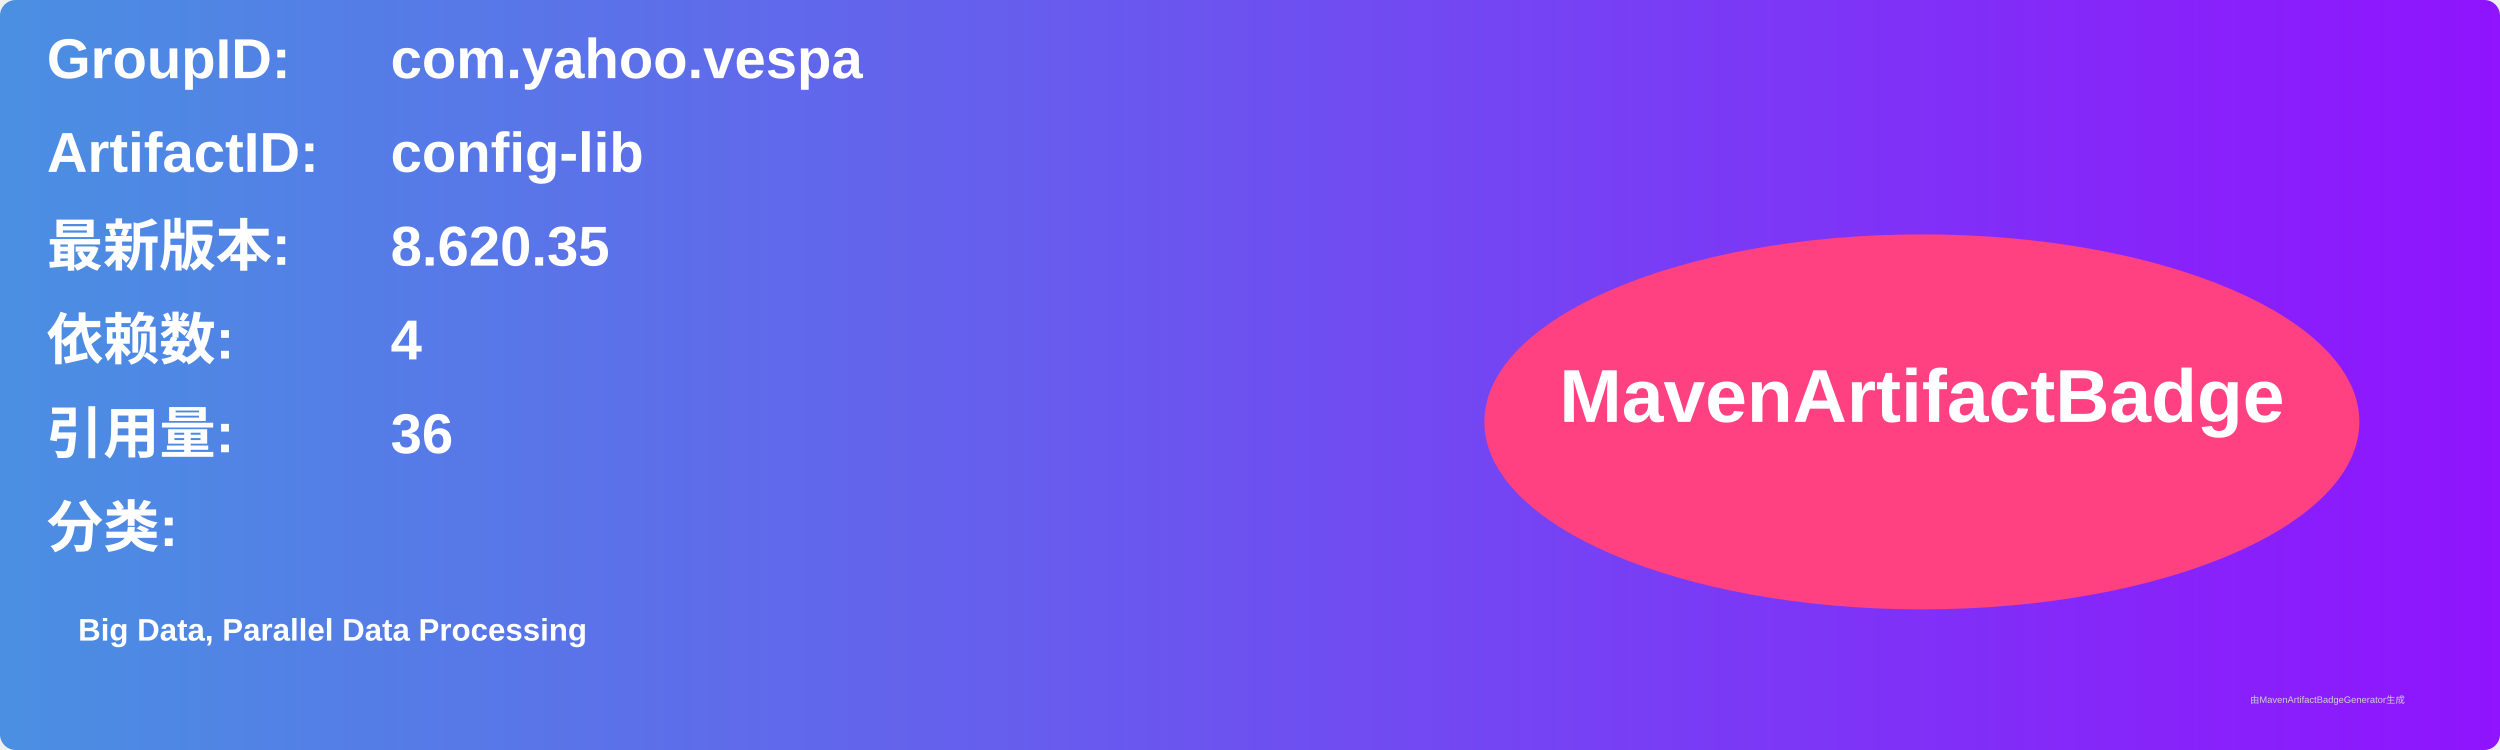
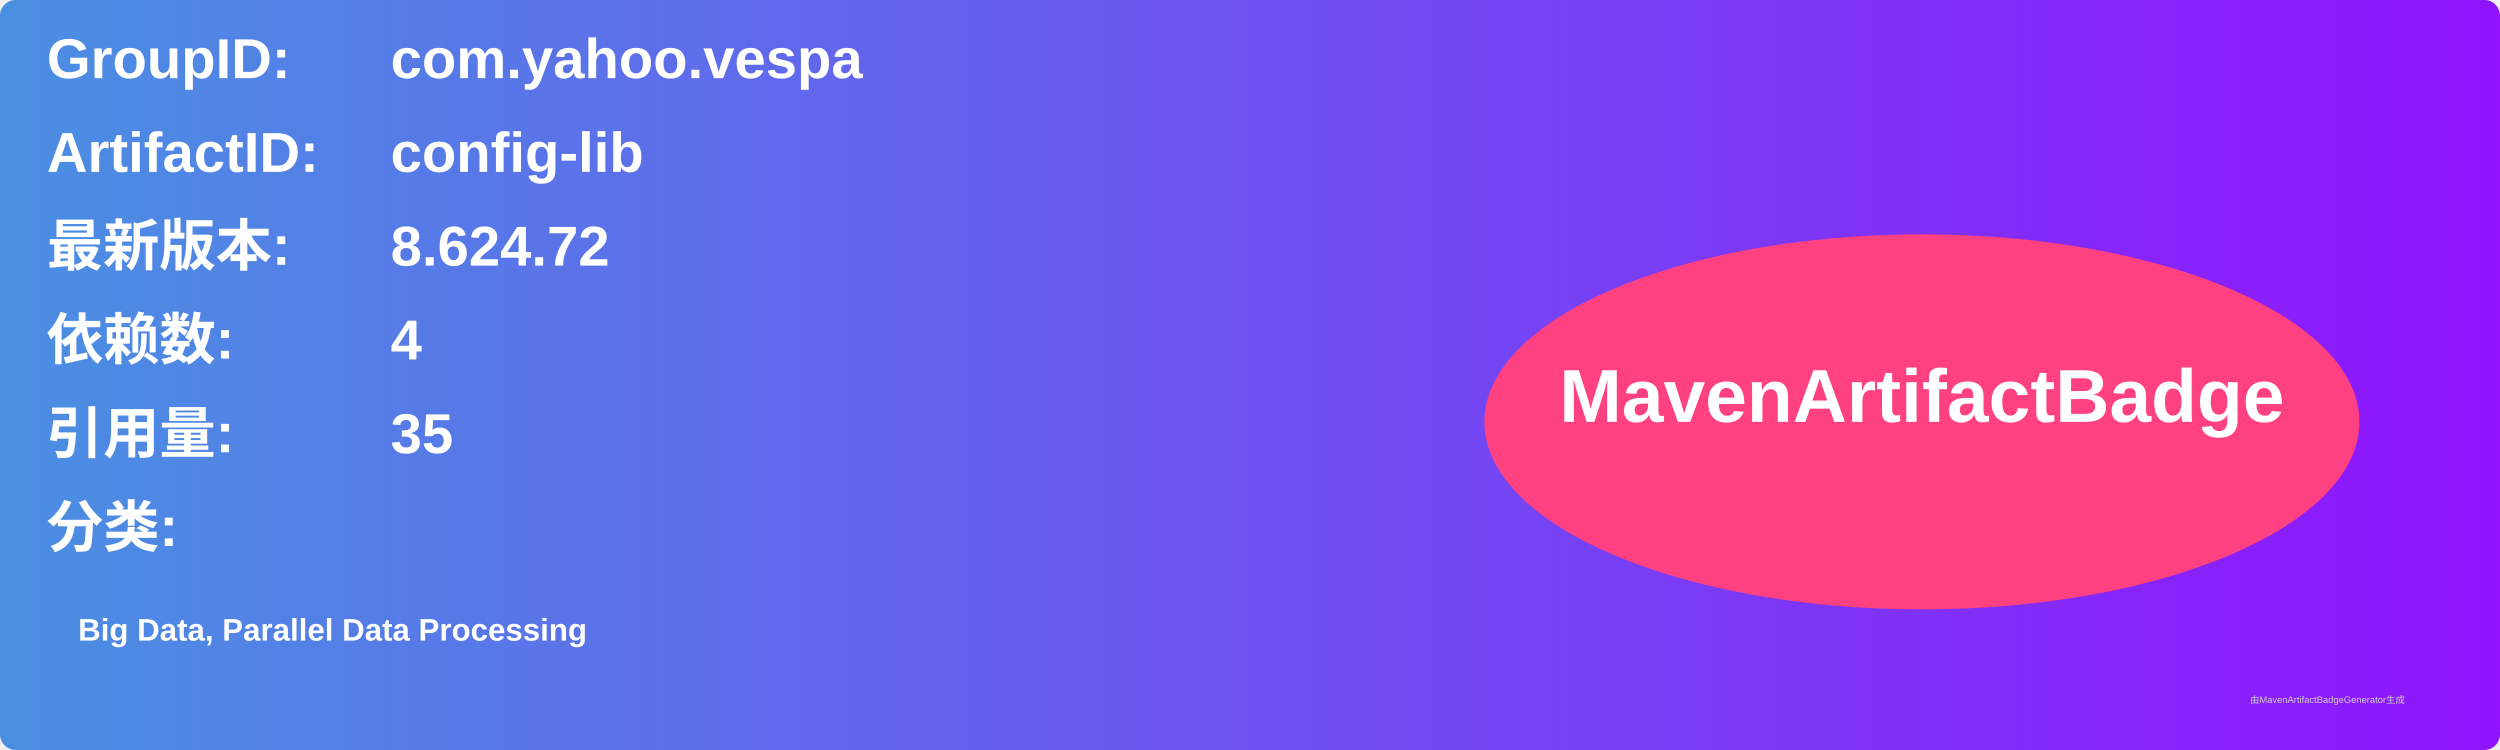
<svg xmlns="http://www.w3.org/2000/svg" width="800" height="240" viewBox="0 0 800 240">
  <linearGradient id="grad" x1="0%" y1="0%" x2="100%" y2="0%">
    <stop offset="0%" stop-color="#4a90e2" />
    <stop offset="100%" stop-color="#9013fe" />
  </linearGradient>
  <rect width="100%" height="100%" rx="5" ry="5" fill="url(#grad)" />
  <g transform="translate(15, 15)">
    <text x="0" y="10" font-family="Arial" font-size="18" fill="white" font-weight="bold" width="260">GroupID:</text>
    <text x="110" y="10" font-family="Arial" font-size="18" fill="white" font-weight="bold" width="460">com.yahoo.vespa</text>
    <text x="0" y="40" font-family="Arial" font-size="18" fill="white" font-weight="bold" width="260">ArtifactID:</text>
    <text x="110" y="40" font-family="Arial" font-size="18" fill="white" font-weight="bold" width="460">config-lib</text>
    <text x="0" y="70" font-family="Arial" font-size="18" fill="white" font-weight="bold">最新版本:</text>
    <text x="110" y="70" font-family="Arial" font-size="18" fill="white" font-weight="bold">
-       <tspan font-weight="bold">8.620.35</tspan>
+       <tspan font-weight="bold">8.624.72</tspan>
    </text>
    <text x="0" y="100" font-family="Arial" font-size="18" fill="white" font-weight="bold">依赖数: </text>
    <text x="110" y="100" font-family="Arial" font-size="18" fill="white">
      <tspan font-weight="bold">4</tspan>
    </text>
    <text x="0" y="130" font-family="Arial" font-size="18" fill="white" font-weight="bold">引用量: </text>
    <text x="110" y="130" font-family="Arial" font-size="18" fill="white">
-       <tspan font-weight="bold">36</tspan>
+       <tspan font-weight="bold">35</tspan>
    </text>
    <text x="0" y="160" font-family="Arial" font-size="18" fill="white" font-weight="bold">分类:</text>
    <text x="10" y="190" font-family="Arial" font-size="10" fill="white">
      <tspan font-weight="bold">Big Data, Parallel Data Processing</tspan>
    </text>
    <ellipse cx="600" cy="120" rx="140" ry="60" fill="#ff4081" />
    <text x="600" y="120" text-anchor="middle" font-family="Arial" font-size="24" fill="white" font-weight="bold">MavenArtifactBadge</text>
  </g>
  <text x="720" y="225" font-family="Arial" font-size="3" fill="#d0d0d0">由MavenArtifactBadgeGenerator生成</text>
</svg>
